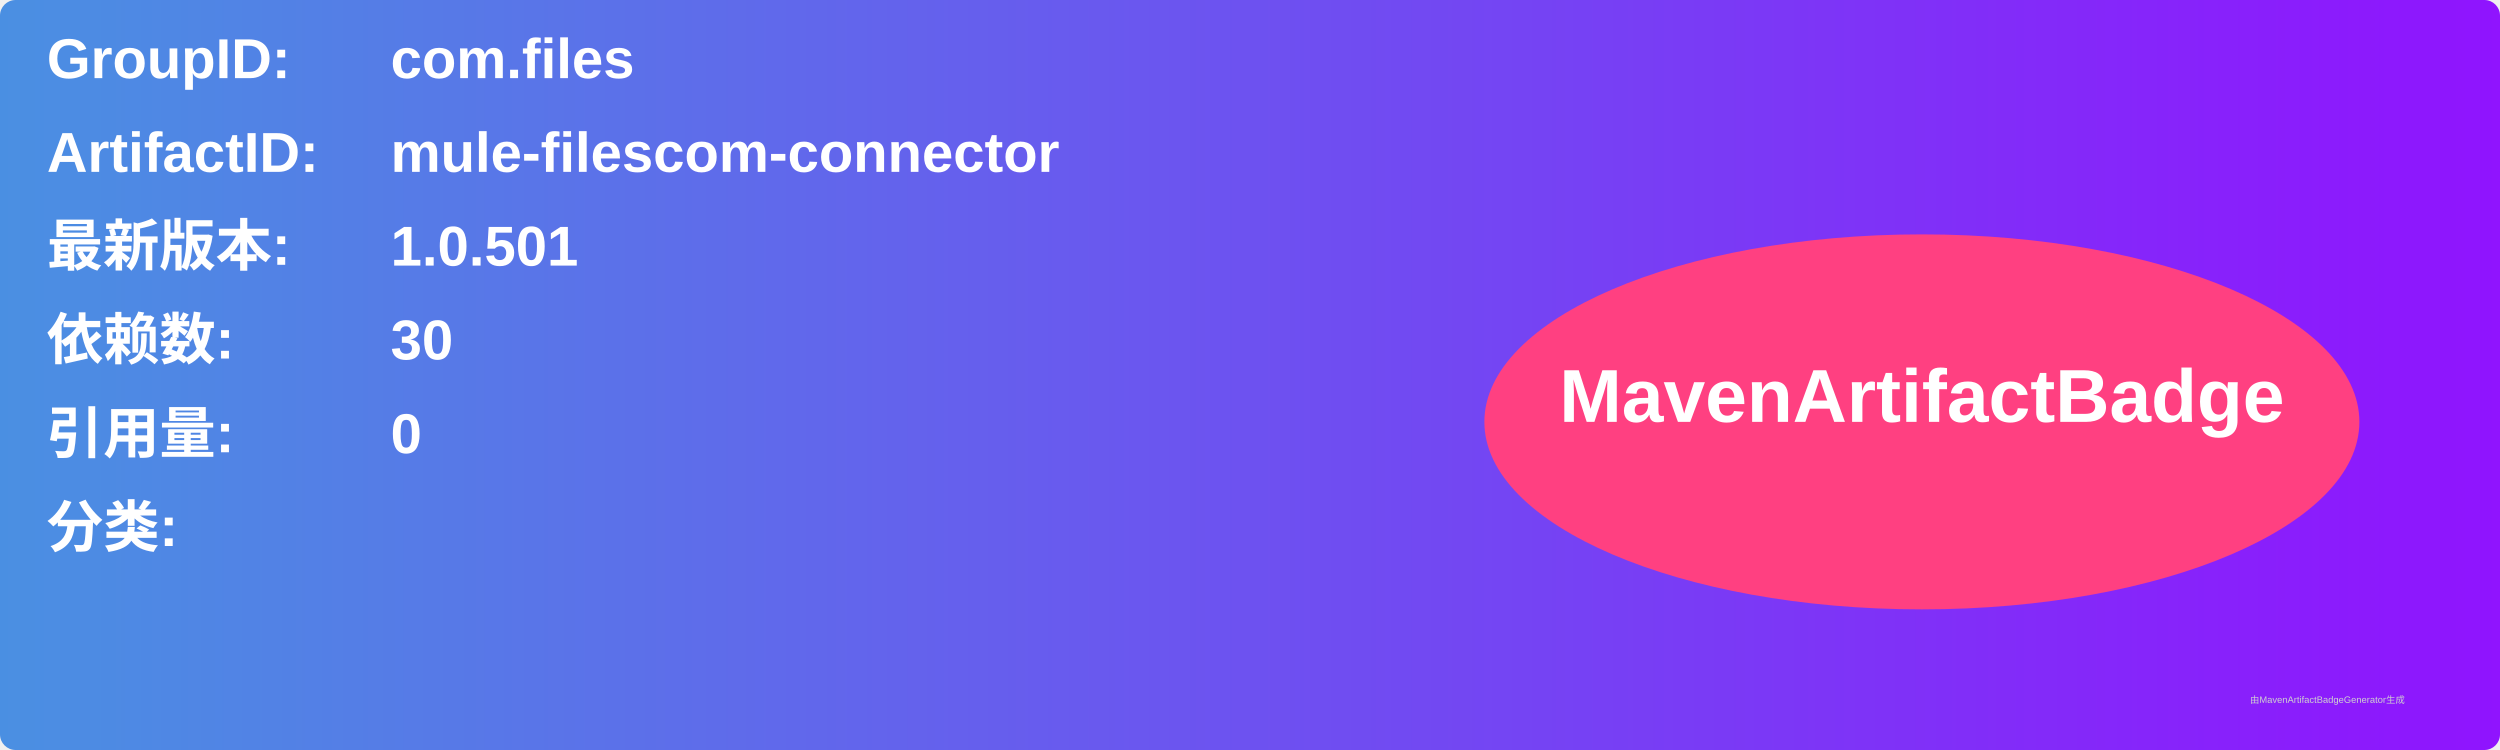
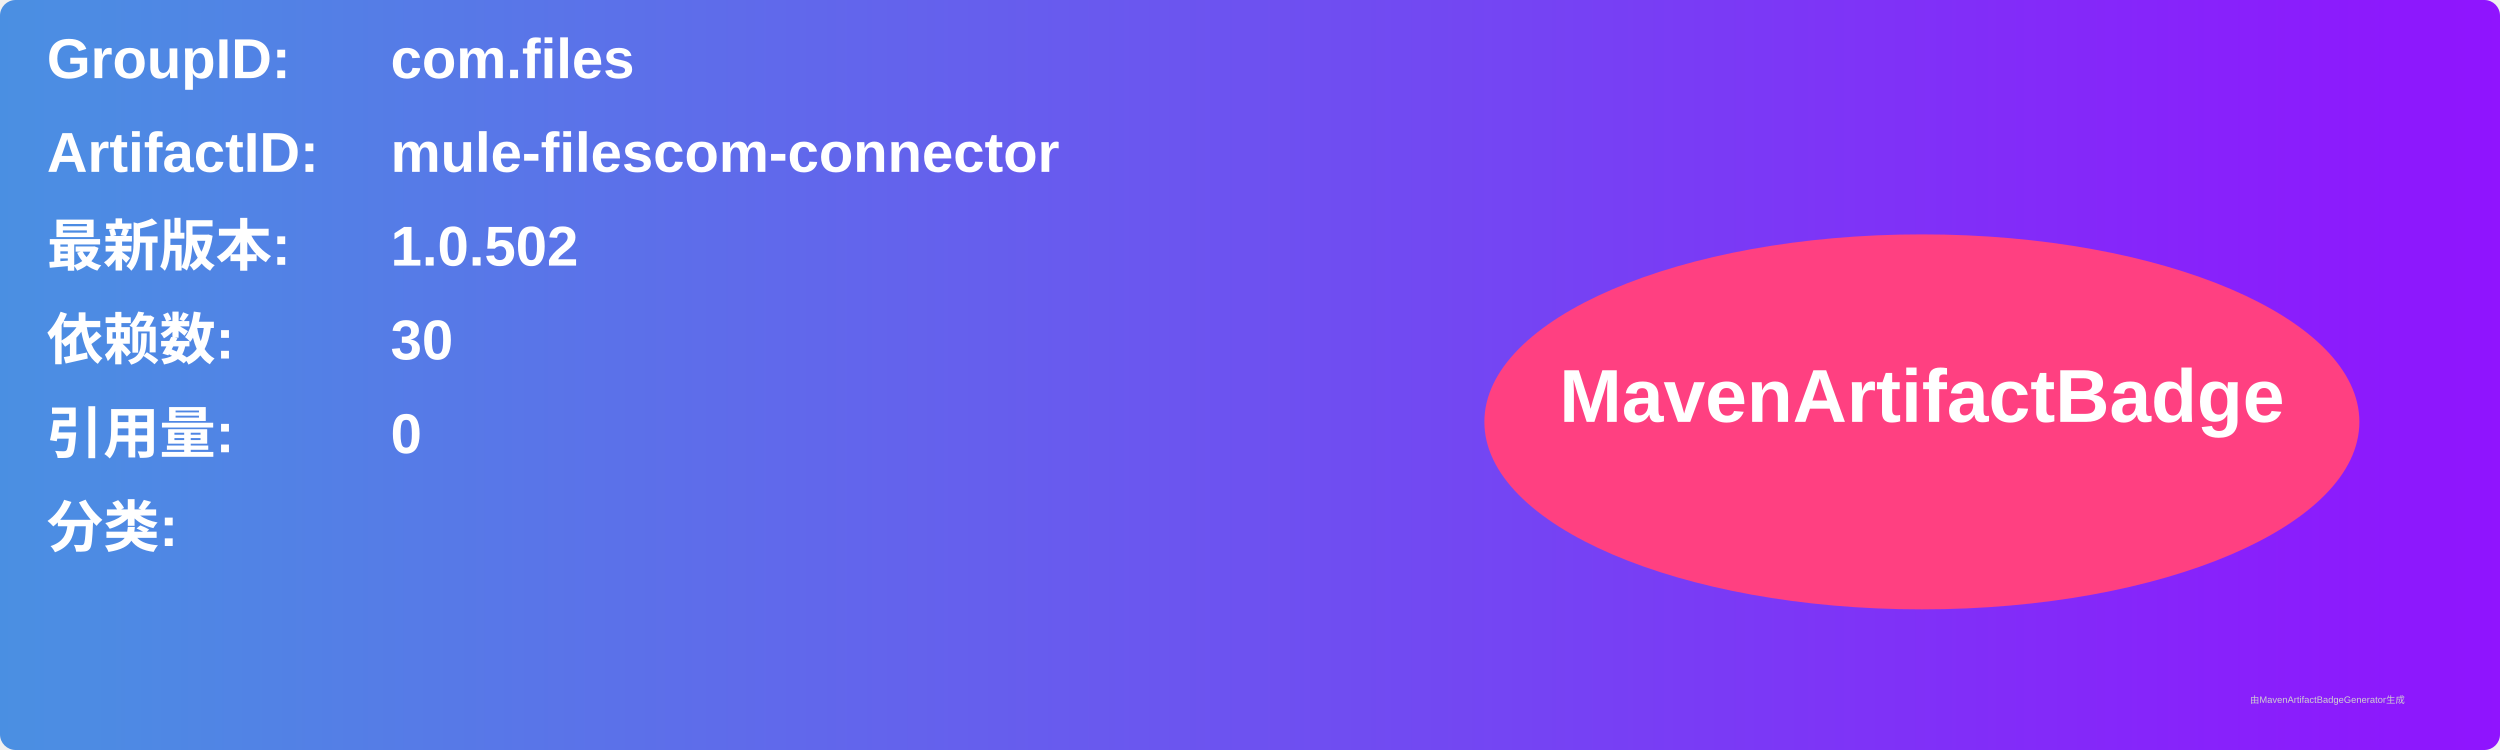
<svg xmlns="http://www.w3.org/2000/svg" width="800" height="240" viewBox="0 0 800 240">
  <linearGradient id="grad" x1="0%" y1="0%" x2="100%" y2="0%">
    <stop offset="0%" stop-color="#4a90e2" />
    <stop offset="100%" stop-color="#9013fe" />
  </linearGradient>
  <rect width="100%" height="100%" rx="5" ry="5" fill="url(#grad)" />
  <g transform="translate(15, 15)">
    <text x="0" y="10" font-family="Arial" font-size="18" fill="white" font-weight="bold" width="260">GroupID:</text>
    <text x="110" y="10" font-family="Arial" font-size="18" fill="white" font-weight="bold" width="460">com.files</text>
    <text x="0" y="40" font-family="Arial" font-size="18" fill="white" font-weight="bold" width="260">ArtifactID:</text>
    <text x="110" y="40" font-family="Arial" font-size="18" fill="white" font-weight="bold" width="460">mule-filescom-connector</text>
    <text x="0" y="70" font-family="Arial" font-size="18" fill="white" font-weight="bold">最新版本:</text>
    <text x="110" y="70" font-family="Arial" font-size="18" fill="white" font-weight="bold">
-       <tspan font-weight="bold">1.0.501</tspan>
+       <tspan font-weight="bold">1.0.502</tspan>
    </text>
    <text x="0" y="100" font-family="Arial" font-size="18" fill="white" font-weight="bold">依赖数: </text>
    <text x="110" y="100" font-family="Arial" font-size="18" fill="white">
      <tspan font-weight="bold">30</tspan>
    </text>
    <text x="0" y="130" font-family="Arial" font-size="18" fill="white" font-weight="bold">引用量: </text>
    <text x="110" y="130" font-family="Arial" font-size="18" fill="white">
      <tspan font-weight="bold">0</tspan>
    </text>
    <text x="0" y="160" font-family="Arial" font-size="18" fill="white" font-weight="bold">分类:</text>
    <text x="10" y="190" font-family="Arial" font-size="10" fill="white">
      <tspan font-weight="bold" />
    </text>
    <ellipse cx="600" cy="120" rx="140" ry="60" fill="#ff4081" />
    <text x="600" y="120" text-anchor="middle" font-family="Arial" font-size="24" fill="white" font-weight="bold">MavenArtifactBadge</text>
  </g>
  <text x="720" y="225" font-family="Arial" font-size="3" fill="#d0d0d0">由MavenArtifactBadgeGenerator生成</text>
</svg>
